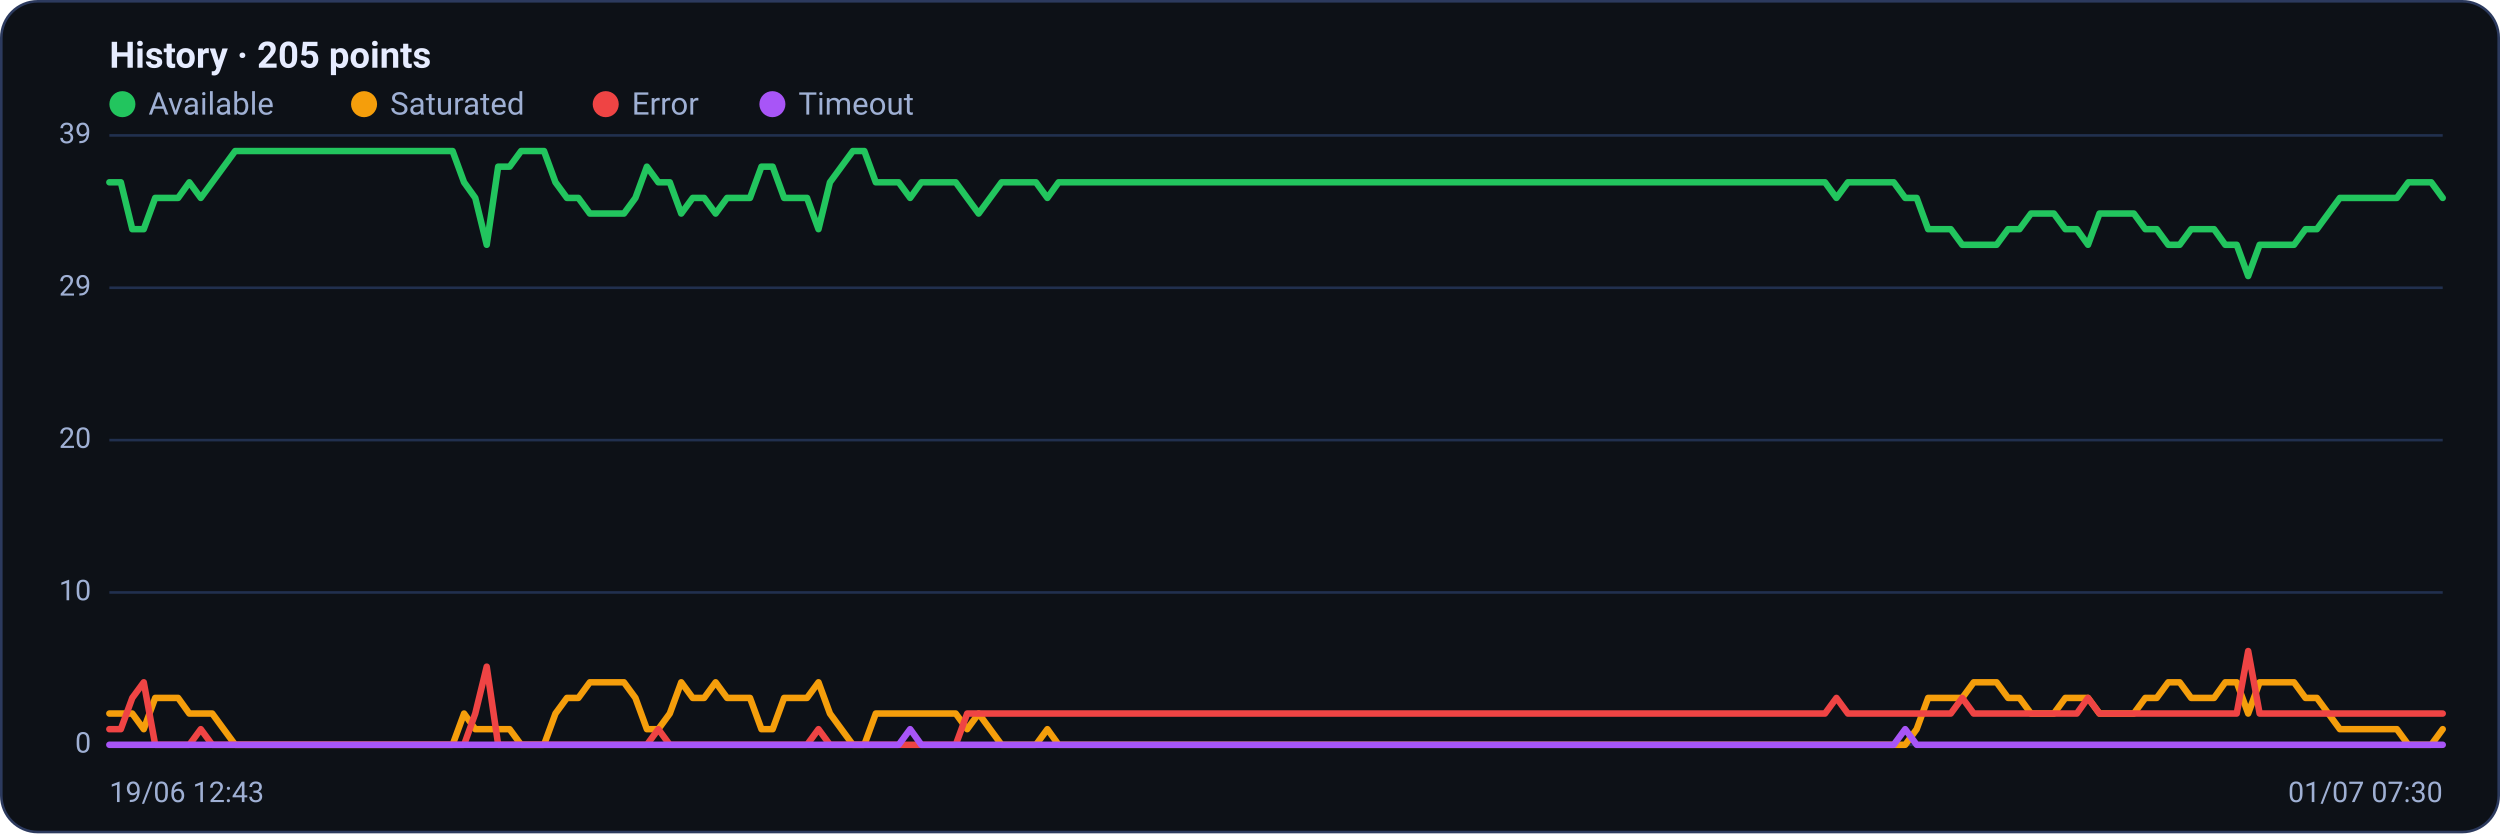
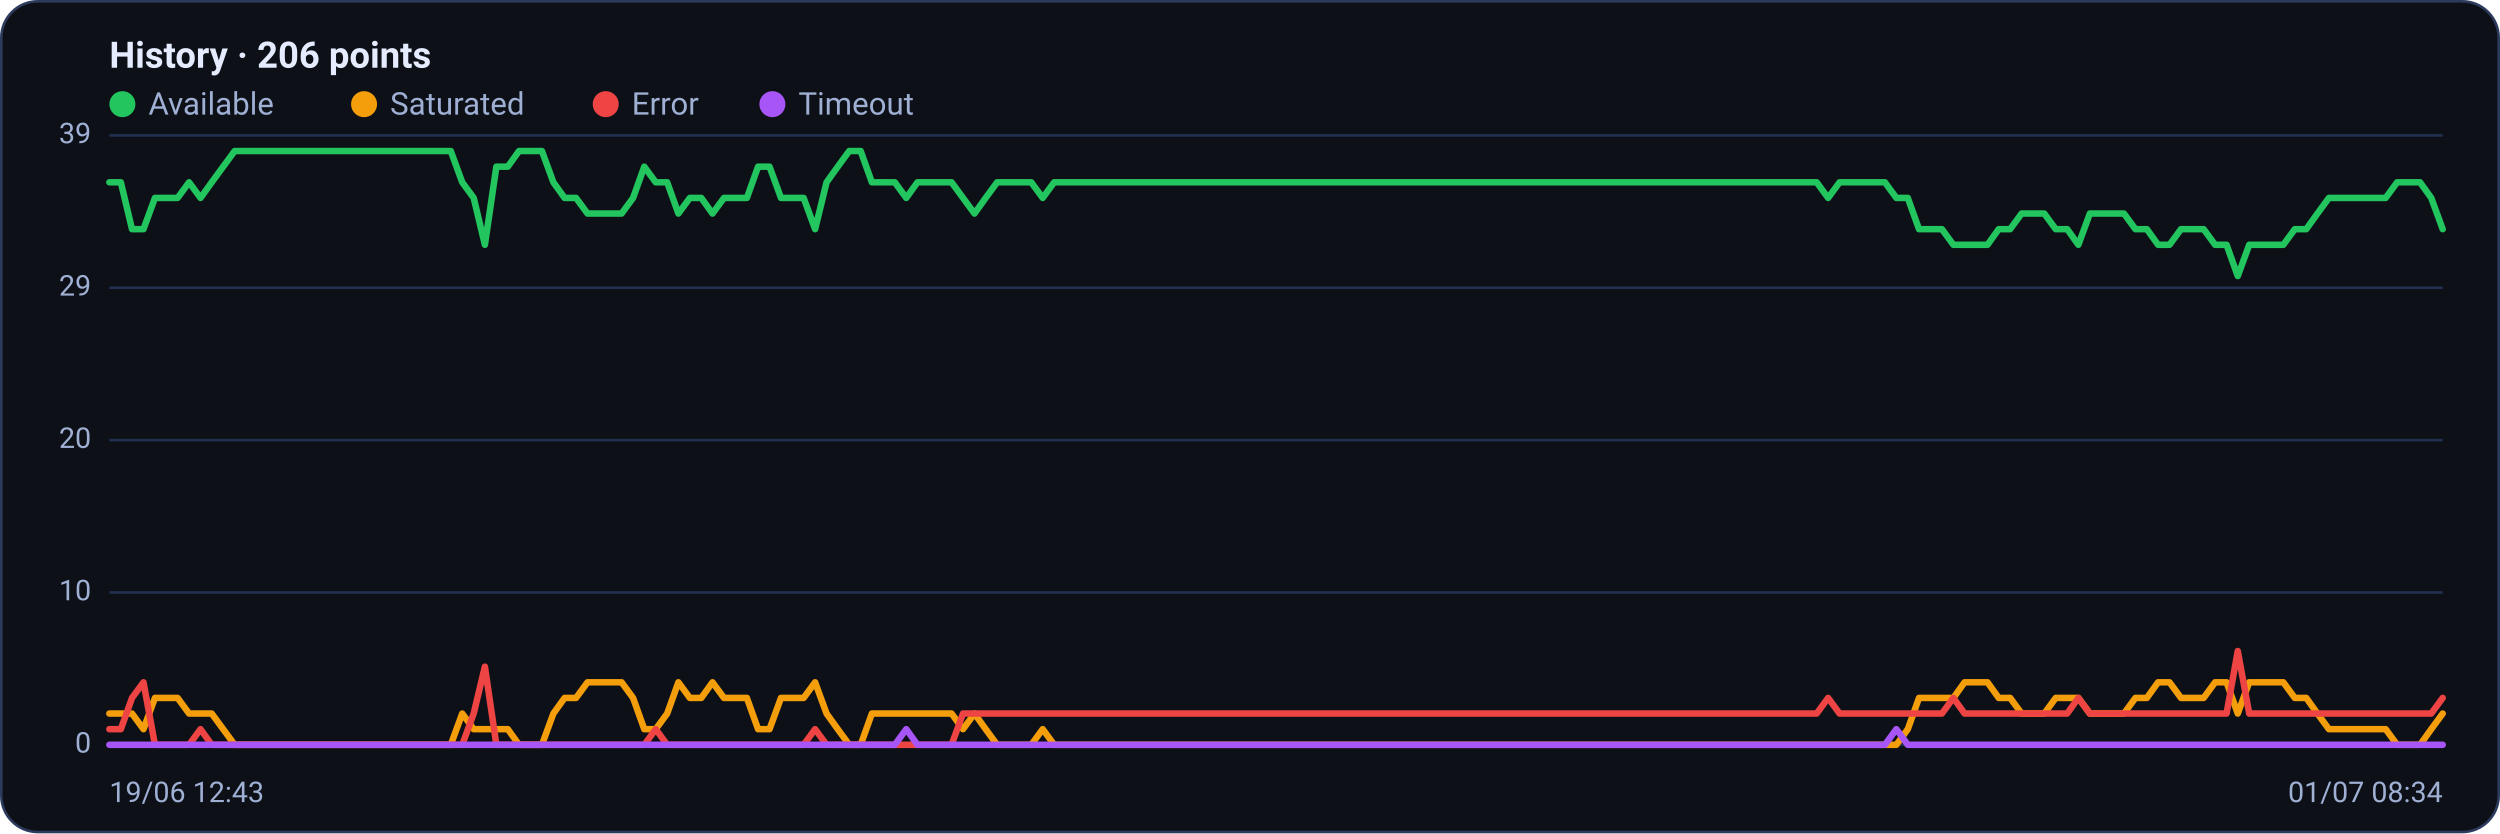
<svg xmlns="http://www.w3.org/2000/svg" viewBox="0 0 960 320" width="960" height="320" font-family="Segoe UI, system-ui, -apple-system, Roboto, Helvetica, Arial, sans-serif" role="img" aria-label="Availability history per region">
  <rect x="0.5" y="0.5" width="959" height="319" rx="14" fill="#0d1117" stroke="#2c3a5e" />
-   <text x="42" y="26" font-size="14" font-weight="600" fill="#e6ecff">History · 205 points</text>
+   <text x="42" y="26" font-size="14" font-weight="600" fill="#e6ecff">History · 206 points</text>
  <circle cx="47" cy="40" r="5" fill="#22c55e" />
  <text x="57" y="44" font-size="12" fill="#9fb0d4">Available</text>
  <circle cx="139.8" cy="40" r="5" fill="#f59e0b" />
  <text x="149.8" y="44" font-size="12" fill="#9fb0d4">Saturated</text>
  <circle cx="232.6" cy="40" r="5" fill="#ef4444" />
  <text x="242.6" y="44" font-size="12" fill="#9fb0d4">Error</text>
  <circle cx="296.6" cy="40" r="5" fill="#a855f7" />
  <text x="306.6" y="44" font-size="12" fill="#9fb0d4">Timeout</text>
  <line x1="42" y1="286.0" x2="938" y2="286.0" stroke="#21304f" stroke-width="1" />
  <text x="35" y="289.0" text-anchor="end" font-size="11" fill="#9fb0d4">0</text>
  <line x1="42" y1="227.5" x2="938" y2="227.5" stroke="#21304f" stroke-width="1" />
  <text x="35" y="230.5" text-anchor="end" font-size="11" fill="#9fb0d4">10</text>
  <line x1="42" y1="169.0" x2="938" y2="169.0" stroke="#21304f" stroke-width="1" />
  <text x="35" y="172.0" text-anchor="end" font-size="11" fill="#9fb0d4">20</text>
  <line x1="42" y1="110.5" x2="938" y2="110.5" stroke="#21304f" stroke-width="1" />
  <text x="35" y="113.5" text-anchor="end" font-size="11" fill="#9fb0d4">29</text>
  <line x1="42" y1="52.0" x2="938" y2="52.0" stroke="#21304f" stroke-width="1" />
  <text x="35" y="55.0" text-anchor="end" font-size="11" fill="#9fb0d4">39</text>
-   <polyline fill="none" stroke="#22c55e" stroke-width="2.5" stroke-linejoin="round" stroke-linecap="round" points="42.0,70.0 46.4,70.0 50.8,88.0 55.2,88.0 59.6,76.0 64.0,76.0 68.4,76.0 72.7,70.0 77.1,76.0 81.5,70.0 85.9,64.0 90.3,58.0 94.7,58.0 99.1,58.0 103.5,58.0 107.9,58.0 112.3,58.0 116.7,58.0 121.1,58.0 125.5,58.0 129.8,58.0 134.2,58.0 138.6,58.0 143.0,58.0 147.4,58.0 151.8,58.0 156.2,58.0 160.6,58.0 165.0,58.0 169.4,58.0 173.8,58.0 178.2,70.0 182.5,76.0 186.9,94.0 191.3,64.0 195.7,64.0 200.1,58.0 204.5,58.0 208.9,58.0 213.3,70.0 217.7,76.0 222.1,76.0 226.5,82.0 230.9,82.0 235.3,82.0 239.6,82.0 244.0,76.0 248.4,64.0 252.8,70.0 257.2,70.0 261.6,82.0 266.0,76.0 270.4,76.0 274.8,82.0 279.2,76.0 283.6,76.0 288.0,76.0 292.4,64.0 296.7,64.0 301.1,76.0 305.5,76.0 309.9,76.0 314.3,88.0 318.7,70.0 323.1,64.0 327.5,58.0 331.9,58.0 336.3,70.0 340.7,70.0 345.1,70.0 349.5,76.0 353.8,70.0 358.2,70.0 362.6,70.0 367.0,70.0 371.4,76.0 375.8,82.0 380.2,76.0 384.6,70.0 389.0,70.0 393.4,70.0 397.8,70.0 402.2,76.0 406.5,70.0 410.9,70.0 415.3,70.0 419.7,70.0 424.1,70.0 428.5,70.0 432.9,70.0 437.3,70.0 441.7,70.0 446.1,70.0 450.5,70.0 454.9,70.0 459.3,70.0 463.6,70.0 468.0,70.0 472.4,70.0 476.8,70.0 481.2,70.0 485.6,70.0 490.0,70.0 494.4,70.0 498.8,70.0 503.2,70.0 507.6,70.0 512.0,70.0 516.4,70.0 520.7,70.0 525.1,70.0 529.5,70.0 533.9,70.0 538.3,70.0 542.7,70.0 547.1,70.0 551.5,70.0 555.9,70.0 560.3,70.0 564.7,70.0 569.1,70.0 573.5,70.0 577.8,70.0 582.2,70.0 586.6,70.0 591.0,70.0 595.4,70.0 599.8,70.0 604.2,70.0 608.6,70.0 613.0,70.0 617.4,70.0 621.8,70.0 626.2,70.0 630.5,70.0 634.9,70.0 639.3,70.0 643.7,70.0 648.1,70.0 652.5,70.0 656.9,70.0 661.3,70.0 665.7,70.0 670.1,70.0 674.5,70.0 678.9,70.0 683.3,70.0 687.6,70.0 692.0,70.0 696.4,70.0 700.8,70.0 705.2,76.0 709.6,70.0 714.0,70.0 718.4,70.0 722.8,70.0 727.2,70.0 731.6,76.0 736.0,76.0 740.4,88.0 744.7,88.0 749.1,88.0 753.5,94.0 757.9,94.0 762.3,94.0 766.7,94.0 771.1,88.0 775.5,88.0 779.9,82.0 784.3,82.0 788.7,82.0 793.1,88.0 797.5,88.0 801.8,94.0 806.2,82.0 810.6,82.0 815.0,82.0 819.4,82.0 823.8,88.0 828.2,88.0 832.6,94.0 837.0,94.0 841.4,88.0 845.8,88.0 850.2,88.0 854.5,94.0 858.9,94.0 863.3,106.0 867.7,94.0 872.1,94.0 876.5,94.0 880.9,94.0 885.3,88.0 889.7,88.0 894.1,82.0 898.5,76.0 902.9,76.0 907.3,76.0 911.6,76.0 916.0,76.0 920.4,76.0 924.8,70.0 929.2,70.0 933.6,70.0 938.0,76.0" />
-   <polyline fill="none" stroke="#f59e0b" stroke-width="2.5" stroke-linejoin="round" stroke-linecap="round" points="42.0,274.0 46.4,274.0 50.8,274.0 55.2,280.0 59.6,268.0 64.0,268.0 68.4,268.0 72.7,274.0 77.1,274.0 81.5,274.0 85.9,280.0 90.3,286.0 94.7,286.0 99.1,286.0 103.5,286.0 107.9,286.0 112.3,286.0 116.7,286.0 121.1,286.0 125.5,286.0 129.8,286.0 134.2,286.0 138.6,286.0 143.0,286.0 147.4,286.0 151.8,286.0 156.2,286.0 160.6,286.0 165.0,286.0 169.4,286.0 173.8,286.0 178.2,274.0 182.5,280.0 186.9,280.0 191.3,280.0 195.7,280.0 200.1,286.0 204.5,286.0 208.9,286.0 213.3,274.0 217.7,268.0 222.1,268.0 226.5,262.0 230.9,262.0 235.3,262.0 239.6,262.0 244.0,268.0 248.4,280.0 252.8,280.0 257.2,274.0 261.6,262.0 266.0,268.0 270.4,268.0 274.8,262.0 279.2,268.0 283.6,268.0 288.0,268.0 292.4,280.0 296.7,280.0 301.1,268.0 305.5,268.0 309.9,268.0 314.3,262.0 318.7,274.0 323.1,280.0 327.5,286.0 331.9,286.0 336.3,274.0 340.7,274.0 345.1,274.0 349.5,274.0 353.8,274.0 358.2,274.0 362.6,274.0 367.0,274.0 371.4,280.0 375.8,274.0 380.2,280.0 384.6,286.0 389.0,286.0 393.4,286.0 397.8,286.0 402.2,280.0 406.5,286.0 410.9,286.0 415.3,286.0 419.7,286.0 424.1,286.0 428.5,286.0 432.9,286.0 437.3,286.0 441.7,286.0 446.1,286.0 450.5,286.0 454.9,286.0 459.3,286.0 463.6,286.0 468.0,286.0 472.4,286.0 476.8,286.0 481.2,286.0 485.6,286.0 490.0,286.0 494.4,286.0 498.8,286.0 503.2,286.0 507.6,286.0 512.0,286.0 516.4,286.0 520.7,286.0 525.1,286.0 529.5,286.0 533.9,286.0 538.3,286.0 542.7,286.0 547.1,286.0 551.5,286.0 555.9,286.0 560.3,286.0 564.7,286.0 569.1,286.0 573.5,286.0 577.8,286.0 582.2,286.0 586.6,286.0 591.0,286.0 595.4,286.0 599.8,286.0 604.2,286.0 608.6,286.0 613.0,286.0 617.4,286.0 621.8,286.0 626.2,286.0 630.5,286.0 634.9,286.0 639.3,286.0 643.7,286.0 648.1,286.0 652.5,286.0 656.9,286.0 661.3,286.0 665.7,286.0 670.1,286.0 674.5,286.0 678.9,286.0 683.3,286.0 687.6,286.0 692.0,286.0 696.4,286.0 700.8,286.0 705.2,286.0 709.6,286.0 714.0,286.0 718.4,286.0 722.8,286.0 727.2,286.0 731.6,286.0 736.0,280.0 740.4,268.0 744.7,268.0 749.1,268.0 753.5,268.0 757.9,262.0 762.3,262.0 766.7,262.0 771.1,268.0 775.5,268.0 779.9,274.0 784.3,274.0 788.7,274.0 793.1,268.0 797.5,268.0 801.8,268.0 806.2,274.0 810.6,274.0 815.0,274.0 819.4,274.0 823.8,268.0 828.2,268.0 832.6,262.0 837.0,262.0 841.4,268.0 845.8,268.0 850.2,268.0 854.5,262.0 858.9,262.0 863.3,274.0 867.7,262.0 872.1,262.0 876.5,262.0 880.9,262.0 885.3,268.0 889.7,268.0 894.1,274.0 898.5,280.0 902.9,280.0 907.3,280.0 911.6,280.0 916.0,280.0 920.4,280.0 924.8,286.0 929.2,286.0 933.6,286.0 938.0,280.0" />
-   <polyline fill="none" stroke="#ef4444" stroke-width="2.5" stroke-linejoin="round" stroke-linecap="round" points="42.0,280.0 46.4,280.0 50.8,268.0 55.2,262.0 59.6,286.0 64.0,286.0 68.4,286.0 72.7,286.0 77.1,280.0 81.5,286.0 85.9,286.0 90.3,286.0 94.7,286.0 99.1,286.0 103.5,286.0 107.9,286.0 112.3,286.0 116.7,286.0 121.1,286.0 125.5,286.0 129.8,286.0 134.2,286.0 138.6,286.0 143.0,286.0 147.4,286.0 151.8,286.0 156.2,286.0 160.6,286.0 165.0,286.0 169.4,286.0 173.8,286.0 178.2,286.0 182.5,274.0 186.9,256.0 191.3,286.0 195.7,286.0 200.1,286.0 204.5,286.0 208.9,286.0 213.3,286.0 217.7,286.0 222.1,286.0 226.5,286.0 230.9,286.0 235.3,286.0 239.6,286.0 244.0,286.0 248.4,286.0 252.8,280.0 257.2,286.0 261.6,286.0 266.0,286.0 270.4,286.0 274.8,286.0 279.2,286.0 283.6,286.0 288.0,286.0 292.4,286.0 296.7,286.0 301.1,286.0 305.5,286.0 309.9,286.0 314.3,280.0 318.7,286.0 323.1,286.0 327.5,286.0 331.9,286.0 336.3,286.0 340.7,286.0 345.1,286.0 349.5,286.0 353.8,286.0 358.2,286.0 362.6,286.0 367.0,286.0 371.4,274.0 375.8,274.0 380.2,274.0 384.6,274.0 389.0,274.0 393.4,274.0 397.8,274.0 402.2,274.0 406.5,274.0 410.9,274.0 415.3,274.0 419.7,274.0 424.1,274.0 428.5,274.0 432.9,274.0 437.3,274.0 441.7,274.0 446.1,274.0 450.5,274.0 454.9,274.0 459.3,274.0 463.6,274.0 468.0,274.0 472.4,274.0 476.8,274.0 481.2,274.0 485.6,274.0 490.0,274.0 494.4,274.0 498.8,274.0 503.2,274.0 507.6,274.0 512.0,274.0 516.4,274.0 520.7,274.0 525.1,274.0 529.5,274.0 533.9,274.0 538.3,274.0 542.7,274.0 547.1,274.0 551.5,274.0 555.9,274.0 560.3,274.0 564.7,274.0 569.1,274.0 573.5,274.0 577.8,274.0 582.2,274.0 586.6,274.0 591.0,274.0 595.4,274.0 599.8,274.0 604.2,274.0 608.6,274.0 613.0,274.0 617.4,274.0 621.8,274.0 626.2,274.0 630.5,274.0 634.9,274.0 639.3,274.0 643.7,274.0 648.1,274.0 652.5,274.0 656.9,274.0 661.3,274.0 665.7,274.0 670.1,274.0 674.5,274.0 678.9,274.0 683.3,274.0 687.6,274.0 692.0,274.0 696.4,274.0 700.8,274.0 705.2,268.0 709.6,274.0 714.0,274.0 718.4,274.0 722.8,274.0 727.2,274.0 731.6,274.0 736.0,274.0 740.4,274.0 744.7,274.0 749.1,274.0 753.5,268.0 757.9,274.0 762.3,274.0 766.7,274.0 771.1,274.0 775.5,274.0 779.9,274.0 784.3,274.0 788.7,274.0 793.1,274.0 797.5,274.0 801.8,268.0 806.2,274.0 810.6,274.0 815.0,274.0 819.4,274.0 823.8,274.0 828.2,274.0 832.6,274.0 837.0,274.0 841.4,274.0 845.8,274.0 850.2,274.0 854.5,274.0 858.9,274.0 863.3,250.0 867.7,274.0 872.1,274.0 876.5,274.0 880.9,274.0 885.3,274.0 889.7,274.0 894.1,274.0 898.5,274.0 902.9,274.0 907.3,274.0 911.6,274.0 916.0,274.0 920.4,274.0 924.8,274.0 929.2,274.0 933.6,274.0 938.0,274.0" />
-   <polyline fill="none" stroke="#a855f7" stroke-width="2.5" stroke-linejoin="round" stroke-linecap="round" points="42.0,286.0 46.4,286.0 50.8,286.0 55.2,286.0 59.6,286.0 64.0,286.0 68.4,286.0 72.7,286.0 77.1,286.0 81.5,286.0 85.9,286.0 90.3,286.0 94.7,286.0 99.1,286.0 103.5,286.0 107.9,286.0 112.3,286.0 116.7,286.0 121.1,286.0 125.5,286.0 129.8,286.0 134.2,286.0 138.6,286.0 143.0,286.0 147.4,286.0 151.8,286.0 156.2,286.0 160.6,286.0 165.0,286.0 169.4,286.0 173.8,286.0 178.2,286.0 182.5,286.0 186.9,286.0 191.3,286.0 195.7,286.0 200.1,286.0 204.5,286.0 208.9,286.0 213.3,286.0 217.7,286.0 222.1,286.0 226.5,286.0 230.9,286.0 235.3,286.0 239.6,286.0 244.0,286.0 248.4,286.0 252.8,286.0 257.2,286.0 261.6,286.0 266.0,286.0 270.4,286.0 274.8,286.0 279.2,286.0 283.6,286.0 288.0,286.0 292.4,286.0 296.7,286.0 301.1,286.0 305.5,286.0 309.9,286.0 314.3,286.0 318.7,286.0 323.1,286.0 327.5,286.0 331.9,286.0 336.3,286.0 340.7,286.0 345.1,286.0 349.5,280.0 353.8,286.0 358.2,286.0 362.6,286.0 367.0,286.0 371.4,286.0 375.8,286.0 380.2,286.0 384.6,286.0 389.0,286.0 393.4,286.0 397.8,286.0 402.2,286.0 406.5,286.0 410.9,286.0 415.3,286.0 419.7,286.0 424.1,286.0 428.5,286.0 432.9,286.0 437.3,286.0 441.7,286.0 446.1,286.0 450.5,286.0 454.9,286.0 459.3,286.0 463.6,286.0 468.0,286.0 472.4,286.0 476.8,286.0 481.2,286.0 485.6,286.0 490.0,286.0 494.4,286.0 498.8,286.0 503.2,286.0 507.6,286.0 512.0,286.0 516.4,286.0 520.7,286.0 525.1,286.0 529.5,286.0 533.9,286.0 538.3,286.0 542.7,286.0 547.1,286.0 551.5,286.0 555.9,286.0 560.3,286.0 564.7,286.0 569.1,286.0 573.5,286.0 577.8,286.0 582.2,286.0 586.6,286.0 591.0,286.0 595.4,286.0 599.8,286.0 604.2,286.0 608.6,286.0 613.0,286.0 617.4,286.0 621.8,286.0 626.2,286.0 630.5,286.0 634.9,286.0 639.3,286.0 643.7,286.0 648.1,286.0 652.5,286.0 656.9,286.0 661.3,286.0 665.7,286.0 670.1,286.0 674.5,286.0 678.9,286.0 683.3,286.0 687.6,286.0 692.0,286.0 696.4,286.0 700.8,286.0 705.2,286.0 709.6,286.0 714.0,286.0 718.4,286.0 722.8,286.0 727.2,286.0 731.6,280.0 736.0,286.0 740.4,286.0 744.7,286.0 749.1,286.0 753.5,286.0 757.9,286.0 762.3,286.0 766.7,286.0 771.1,286.0 775.5,286.0 779.9,286.0 784.3,286.0 788.7,286.0 793.1,286.0 797.5,286.0 801.8,286.0 806.2,286.0 810.6,286.0 815.0,286.0 819.4,286.0 823.8,286.0 828.2,286.0 832.6,286.0 837.0,286.0 841.4,286.0 845.8,286.0 850.2,286.0 854.5,286.0 858.9,286.0 863.3,286.0 867.7,286.0 872.1,286.0 876.5,286.0 880.9,286.0 885.3,286.0 889.7,286.0 894.1,286.0 898.5,286.0 902.9,286.0 907.3,286.0 911.6,286.0 916.0,286.0 920.4,286.0 924.8,286.0 929.2,286.0 933.6,286.0 938.0,286.0" />
+   <polyline fill="none" stroke="#22c55e" stroke-width="2.5" stroke-linejoin="round" stroke-linecap="round" points="42.0,70.0 46.4,70.0 50.7,88.0 55.1,88.0 59.5,76.0 63.9,76.0 68.2,76.0 72.6,70.0 77.0,76.0 81.3,70.0 85.7,64.0 90.1,58.0 94.4,58.0 98.8,58.0 103.2,58.0 107.6,58.0 111.9,58.0 116.3,58.0 120.7,58.0 125.0,58.0 129.4,58.0 133.8,58.0 138.2,58.0 142.5,58.0 146.9,58.0 151.3,58.0 155.6,58.0 160.0,58.0 164.4,58.0 168.8,58.0 173.1,58.0 177.5,70.0 181.9,76.0 186.2,94.0 190.6,64.0 195.0,64.0 199.3,58.0 203.7,58.0 208.1,58.0 212.5,70.0 216.8,76.0 221.2,76.0 225.6,82.0 229.9,82.0 234.3,82.0 238.7,82.0 243.1,76.0 247.4,64.0 251.8,70.0 256.2,70.0 260.5,82.0 264.9,76.0 269.3,76.0 273.6,82.0 278.0,76.0 282.4,76.0 286.8,76.0 291.1,64.0 295.5,64.0 299.9,76.0 304.2,76.0 308.6,76.0 313.0,88.0 317.4,70.0 321.7,64.0 326.1,58.0 330.5,58.0 334.8,70.0 339.2,70.0 343.6,70.0 348.0,76.0 352.3,70.0 356.7,70.0 361.1,70.0 365.4,70.0 369.8,76.0 374.2,82.0 378.5,76.0 382.9,70.0 387.3,70.0 391.7,70.0 396.0,70.0 400.4,76.0 404.8,70.0 409.1,70.0 413.5,70.0 417.9,70.0 422.3,70.0 426.6,70.0 431.0,70.0 435.4,70.0 439.7,70.0 444.1,70.0 448.5,70.0 452.8,70.0 457.2,70.0 461.6,70.0 466.0,70.0 470.3,70.0 474.7,70.0 479.1,70.0 483.4,70.0 487.8,70.0 492.2,70.0 496.6,70.0 500.9,70.0 505.3,70.0 509.7,70.0 514.0,70.0 518.4,70.0 522.8,70.0 527.2,70.0 531.5,70.0 535.9,70.0 540.3,70.0 544.6,70.0 549.0,70.0 553.4,70.0 557.7,70.0 562.1,70.0 566.5,70.0 570.9,70.0 575.2,70.0 579.6,70.0 584.0,70.0 588.3,70.0 592.7,70.0 597.1,70.0 601.5,70.0 605.8,70.0 610.2,70.0 614.6,70.0 618.9,70.0 623.3,70.0 627.7,70.0 632.0,70.0 636.4,70.0 640.8,70.0 645.2,70.0 649.5,70.0 653.9,70.0 658.3,70.0 662.6,70.0 667.0,70.0 671.4,70.0 675.8,70.0 680.1,70.0 684.5,70.0 688.9,70.0 693.2,70.0 697.6,70.0 702.0,76.0 706.4,70.0 710.7,70.0 715.1,70.0 719.5,70.0 723.8,70.0 728.2,76.0 732.6,76.0 736.9,88.0 741.3,88.0 745.7,88.0 750.1,94.0 754.4,94.0 758.8,94.0 763.2,94.0 767.5,88.0 771.9,88.0 776.3,82.0 780.7,82.0 785.0,82.0 789.4,88.0 793.8,88.0 798.1,94.0 802.5,82.0 806.9,82.0 811.2,82.0 815.6,82.0 820.0,88.0 824.4,88.0 828.7,94.0 833.1,94.0 837.5,88.0 841.8,88.0 846.2,88.0 850.6,94.0 855.0,94.0 859.3,106.0 863.7,94.0 868.1,94.0 872.4,94.0 876.8,94.0 881.2,88.0 885.6,88.0 889.9,82.0 894.3,76.0 898.7,76.0 903.0,76.0 907.4,76.0 911.8,76.0 916.1,76.0 920.5,70.0 924.9,70.0 929.3,70.0 933.6,76.0 938.0,88.0" />
+   <polyline fill="none" stroke="#f59e0b" stroke-width="2.5" stroke-linejoin="round" stroke-linecap="round" points="42.0,274.0 46.4,274.0 50.7,274.0 55.1,280.0 59.5,268.0 63.9,268.0 68.2,268.0 72.6,274.0 77.0,274.0 81.3,274.0 85.7,280.0 90.1,286.0 94.4,286.0 98.8,286.0 103.2,286.0 107.6,286.0 111.9,286.0 116.3,286.0 120.7,286.0 125.0,286.0 129.4,286.0 133.8,286.0 138.2,286.0 142.5,286.0 146.9,286.0 151.3,286.0 155.6,286.0 160.0,286.0 164.4,286.0 168.8,286.0 173.1,286.0 177.5,274.0 181.9,280.0 186.2,280.0 190.6,280.0 195.0,280.0 199.3,286.0 203.7,286.0 208.1,286.0 212.5,274.0 216.8,268.0 221.2,268.0 225.6,262.0 229.9,262.0 234.3,262.0 238.7,262.0 243.1,268.0 247.4,280.0 251.8,280.0 256.2,274.0 260.5,262.0 264.9,268.0 269.3,268.0 273.6,262.0 278.0,268.0 282.4,268.0 286.8,268.0 291.1,280.0 295.5,280.0 299.9,268.0 304.2,268.0 308.6,268.0 313.0,262.0 317.4,274.0 321.7,280.0 326.1,286.0 330.5,286.0 334.8,274.0 339.2,274.0 343.6,274.0 348.0,274.0 352.3,274.0 356.7,274.0 361.1,274.0 365.4,274.0 369.8,280.0 374.2,274.0 378.5,280.0 382.9,286.0 387.3,286.0 391.7,286.0 396.0,286.0 400.4,280.0 404.8,286.0 409.1,286.0 413.5,286.0 417.9,286.0 422.3,286.0 426.6,286.0 431.0,286.0 435.4,286.0 439.7,286.0 444.1,286.0 448.5,286.0 452.8,286.0 457.2,286.0 461.6,286.0 466.0,286.0 470.3,286.0 474.7,286.0 479.1,286.0 483.4,286.0 487.8,286.0 492.2,286.0 496.6,286.0 500.9,286.0 505.3,286.0 509.7,286.0 514.0,286.0 518.4,286.0 522.8,286.0 527.2,286.0 531.5,286.0 535.9,286.0 540.3,286.0 544.6,286.0 549.0,286.0 553.4,286.0 557.7,286.0 562.1,286.0 566.5,286.0 570.9,286.0 575.2,286.0 579.6,286.0 584.0,286.0 588.3,286.0 592.7,286.0 597.1,286.0 601.5,286.0 605.8,286.0 610.2,286.0 614.6,286.0 618.9,286.0 623.3,286.0 627.7,286.0 632.0,286.0 636.4,286.0 640.8,286.0 645.2,286.0 649.5,286.0 653.9,286.0 658.3,286.0 662.6,286.0 667.0,286.0 671.4,286.0 675.8,286.0 680.1,286.0 684.5,286.0 688.9,286.0 693.2,286.0 697.6,286.0 702.0,286.0 706.4,286.0 710.7,286.0 715.1,286.0 719.5,286.0 723.8,286.0 728.2,286.0 732.6,280.0 736.9,268.0 741.3,268.0 745.7,268.0 750.1,268.0 754.4,262.0 758.8,262.0 763.2,262.0 767.5,268.0 771.9,268.0 776.3,274.0 780.7,274.0 785.0,274.0 789.4,268.0 793.8,268.0 798.1,268.0 802.5,274.0 806.9,274.0 811.2,274.0 815.6,274.0 820.0,268.0 824.4,268.0 828.7,262.0 833.1,262.0 837.5,268.0 841.8,268.0 846.2,268.0 850.6,262.0 855.0,262.0 859.3,274.0 863.7,262.0 868.1,262.0 872.4,262.0 876.8,262.0 881.2,268.0 885.6,268.0 889.9,274.0 894.3,280.0 898.7,280.0 903.0,280.0 907.4,280.0 911.8,280.0 916.1,280.0 920.5,286.0 924.9,286.0 929.3,286.0 933.6,280.0 938.0,274.0" />
+   <polyline fill="none" stroke="#ef4444" stroke-width="2.5" stroke-linejoin="round" stroke-linecap="round" points="42.0,280.0 46.4,280.0 50.7,268.0 55.1,262.0 59.5,286.0 63.9,286.0 68.2,286.0 72.6,286.0 77.0,280.0 81.3,286.0 85.7,286.0 90.1,286.0 94.4,286.0 98.8,286.0 103.2,286.0 107.6,286.0 111.9,286.0 116.3,286.0 120.7,286.0 125.0,286.0 129.4,286.0 133.8,286.0 138.2,286.0 142.5,286.0 146.9,286.0 151.3,286.0 155.6,286.0 160.0,286.0 164.4,286.0 168.8,286.0 173.1,286.0 177.5,286.0 181.9,274.0 186.2,256.0 190.6,286.0 195.0,286.0 199.3,286.0 203.7,286.0 208.1,286.0 212.5,286.0 216.8,286.0 221.2,286.0 225.6,286.0 229.9,286.0 234.3,286.0 238.7,286.0 243.1,286.0 247.4,286.0 251.8,280.0 256.2,286.0 260.5,286.0 264.9,286.0 269.3,286.0 273.6,286.0 278.0,286.0 282.4,286.0 286.8,286.0 291.1,286.0 295.5,286.0 299.9,286.0 304.2,286.0 308.6,286.0 313.0,280.0 317.4,286.0 321.7,286.0 326.1,286.0 330.5,286.0 334.8,286.0 339.2,286.0 343.6,286.0 348.0,286.0 352.3,286.0 356.7,286.0 361.1,286.0 365.4,286.0 369.8,274.0 374.2,274.0 378.5,274.0 382.9,274.0 387.3,274.0 391.7,274.0 396.0,274.0 400.4,274.0 404.8,274.0 409.1,274.0 413.5,274.0 417.9,274.0 422.3,274.0 426.6,274.0 431.0,274.0 435.4,274.0 439.7,274.0 444.1,274.0 448.5,274.0 452.8,274.0 457.2,274.0 461.6,274.0 466.0,274.0 470.3,274.0 474.7,274.0 479.1,274.0 483.4,274.0 487.8,274.0 492.2,274.0 496.6,274.0 500.9,274.0 505.3,274.0 509.7,274.0 514.0,274.0 518.4,274.0 522.8,274.0 527.2,274.0 531.5,274.0 535.9,274.0 540.3,274.0 544.6,274.0 549.0,274.0 553.4,274.0 557.7,274.0 562.1,274.0 566.5,274.0 570.9,274.0 575.2,274.0 579.6,274.0 584.0,274.0 588.3,274.0 592.7,274.0 597.1,274.0 601.5,274.0 605.8,274.0 610.2,274.0 614.6,274.0 618.9,274.0 623.3,274.0 627.7,274.0 632.0,274.0 636.4,274.0 640.8,274.0 645.2,274.0 649.5,274.0 653.9,274.0 658.3,274.0 662.6,274.0 667.0,274.0 671.4,274.0 675.8,274.0 680.1,274.0 684.5,274.0 688.9,274.0 693.2,274.0 697.6,274.0 702.0,268.0 706.4,274.0 710.7,274.0 715.1,274.0 719.5,274.0 723.8,274.0 728.2,274.0 732.6,274.0 736.9,274.0 741.3,274.0 745.7,274.0 750.1,268.0 754.4,274.0 758.8,274.0 763.2,274.0 767.5,274.0 771.9,274.0 776.3,274.0 780.7,274.0 785.0,274.0 789.4,274.0 793.8,274.0 798.1,268.0 802.5,274.0 806.9,274.0 811.2,274.0 815.6,274.0 820.0,274.0 824.4,274.0 828.7,274.0 833.1,274.0 837.5,274.0 841.8,274.0 846.2,274.0 850.6,274.0 855.0,274.0 859.3,250.0 863.7,274.0 868.1,274.0 872.4,274.0 876.8,274.0 881.2,274.0 885.6,274.0 889.9,274.0 894.3,274.0 898.7,274.0 903.0,274.0 907.4,274.0 911.8,274.0 916.1,274.0 920.5,274.0 924.9,274.0 929.3,274.0 933.6,274.0 938.0,268.0" />
+   <polyline fill="none" stroke="#a855f7" stroke-width="2.5" stroke-linejoin="round" stroke-linecap="round" points="42.0,286.0 46.4,286.0 50.7,286.0 55.1,286.0 59.5,286.0 63.9,286.0 68.2,286.0 72.6,286.0 77.0,286.0 81.3,286.0 85.7,286.0 90.1,286.0 94.4,286.0 98.8,286.0 103.2,286.0 107.6,286.0 111.9,286.0 116.3,286.0 120.7,286.0 125.0,286.0 129.4,286.0 133.8,286.0 138.2,286.0 142.5,286.0 146.9,286.0 151.3,286.0 155.6,286.0 160.0,286.0 164.4,286.0 168.8,286.0 173.1,286.0 177.5,286.0 181.9,286.0 186.2,286.0 190.6,286.0 195.0,286.0 199.3,286.0 203.7,286.0 208.1,286.0 212.5,286.0 216.8,286.0 221.2,286.0 225.6,286.0 229.9,286.0 234.3,286.0 238.7,286.0 243.1,286.0 247.4,286.0 251.8,286.0 256.2,286.0 260.5,286.0 264.9,286.0 269.3,286.0 273.6,286.0 278.0,286.0 282.4,286.0 286.8,286.0 291.1,286.0 295.5,286.0 299.9,286.0 304.2,286.0 308.6,286.0 313.0,286.0 317.4,286.0 321.7,286.0 326.1,286.0 330.5,286.0 334.8,286.0 339.2,286.0 343.6,286.0 348.0,280.0 352.3,286.0 356.7,286.0 361.1,286.0 365.4,286.0 369.8,286.0 374.2,286.0 378.5,286.0 382.9,286.0 387.3,286.0 391.7,286.0 396.0,286.0 400.4,286.0 404.8,286.0 409.1,286.0 413.5,286.0 417.9,286.0 422.3,286.0 426.6,286.0 431.0,286.0 435.4,286.0 439.7,286.0 444.1,286.0 448.5,286.0 452.8,286.0 457.2,286.0 461.6,286.0 466.0,286.0 470.3,286.0 474.7,286.0 479.1,286.0 483.4,286.0 487.8,286.0 492.2,286.0 496.6,286.0 500.9,286.0 505.3,286.0 509.7,286.0 514.0,286.0 518.4,286.0 522.8,286.0 527.2,286.0 531.5,286.0 535.9,286.0 540.3,286.0 544.6,286.0 549.0,286.0 553.4,286.0 557.7,286.0 562.1,286.0 566.5,286.0 570.9,286.0 575.2,286.0 579.6,286.0 584.0,286.0 588.3,286.0 592.7,286.0 597.1,286.0 601.5,286.0 605.8,286.0 610.2,286.0 614.6,286.0 618.9,286.0 623.3,286.0 627.7,286.0 632.0,286.0 636.4,286.0 640.8,286.0 645.2,286.0 649.5,286.0 653.9,286.0 658.3,286.0 662.6,286.0 667.0,286.0 671.4,286.0 675.8,286.0 680.1,286.0 684.5,286.0 688.9,286.0 693.2,286.0 697.6,286.0 702.0,286.0 706.4,286.0 710.7,286.0 715.1,286.0 719.5,286.0 723.8,286.0 728.2,280.0 732.6,286.0 736.9,286.0 741.3,286.0 745.7,286.0 750.1,286.0 754.4,286.0 758.8,286.0 763.2,286.0 767.5,286.0 771.9,286.0 776.3,286.0 780.7,286.0 785.0,286.0 789.4,286.0 793.8,286.0 798.1,286.0 802.5,286.0 806.9,286.0 811.2,286.0 815.6,286.0 820.0,286.0 824.4,286.0 828.7,286.0 833.1,286.0 837.5,286.0 841.8,286.0 846.2,286.0 850.6,286.0 855.0,286.0 859.3,286.0 863.7,286.0 868.1,286.0 872.4,286.0 876.8,286.0 881.2,286.0 885.6,286.0 889.9,286.0 894.3,286.0 898.7,286.0 903.0,286.0 907.4,286.0 911.8,286.0 916.1,286.0 920.5,286.0 924.9,286.0 929.3,286.0 933.6,286.0 938.0,286.0" />
  <text x="42" y="308" font-size="11" fill="#9fb0d4">19/06 12:43</text>
-   <text x="938" y="308" text-anchor="end" font-size="11" fill="#9fb0d4">01/07 07:30</text>
+   <text x="938" y="308" text-anchor="end" font-size="11" fill="#9fb0d4">01/07 08:34</text>
</svg>
